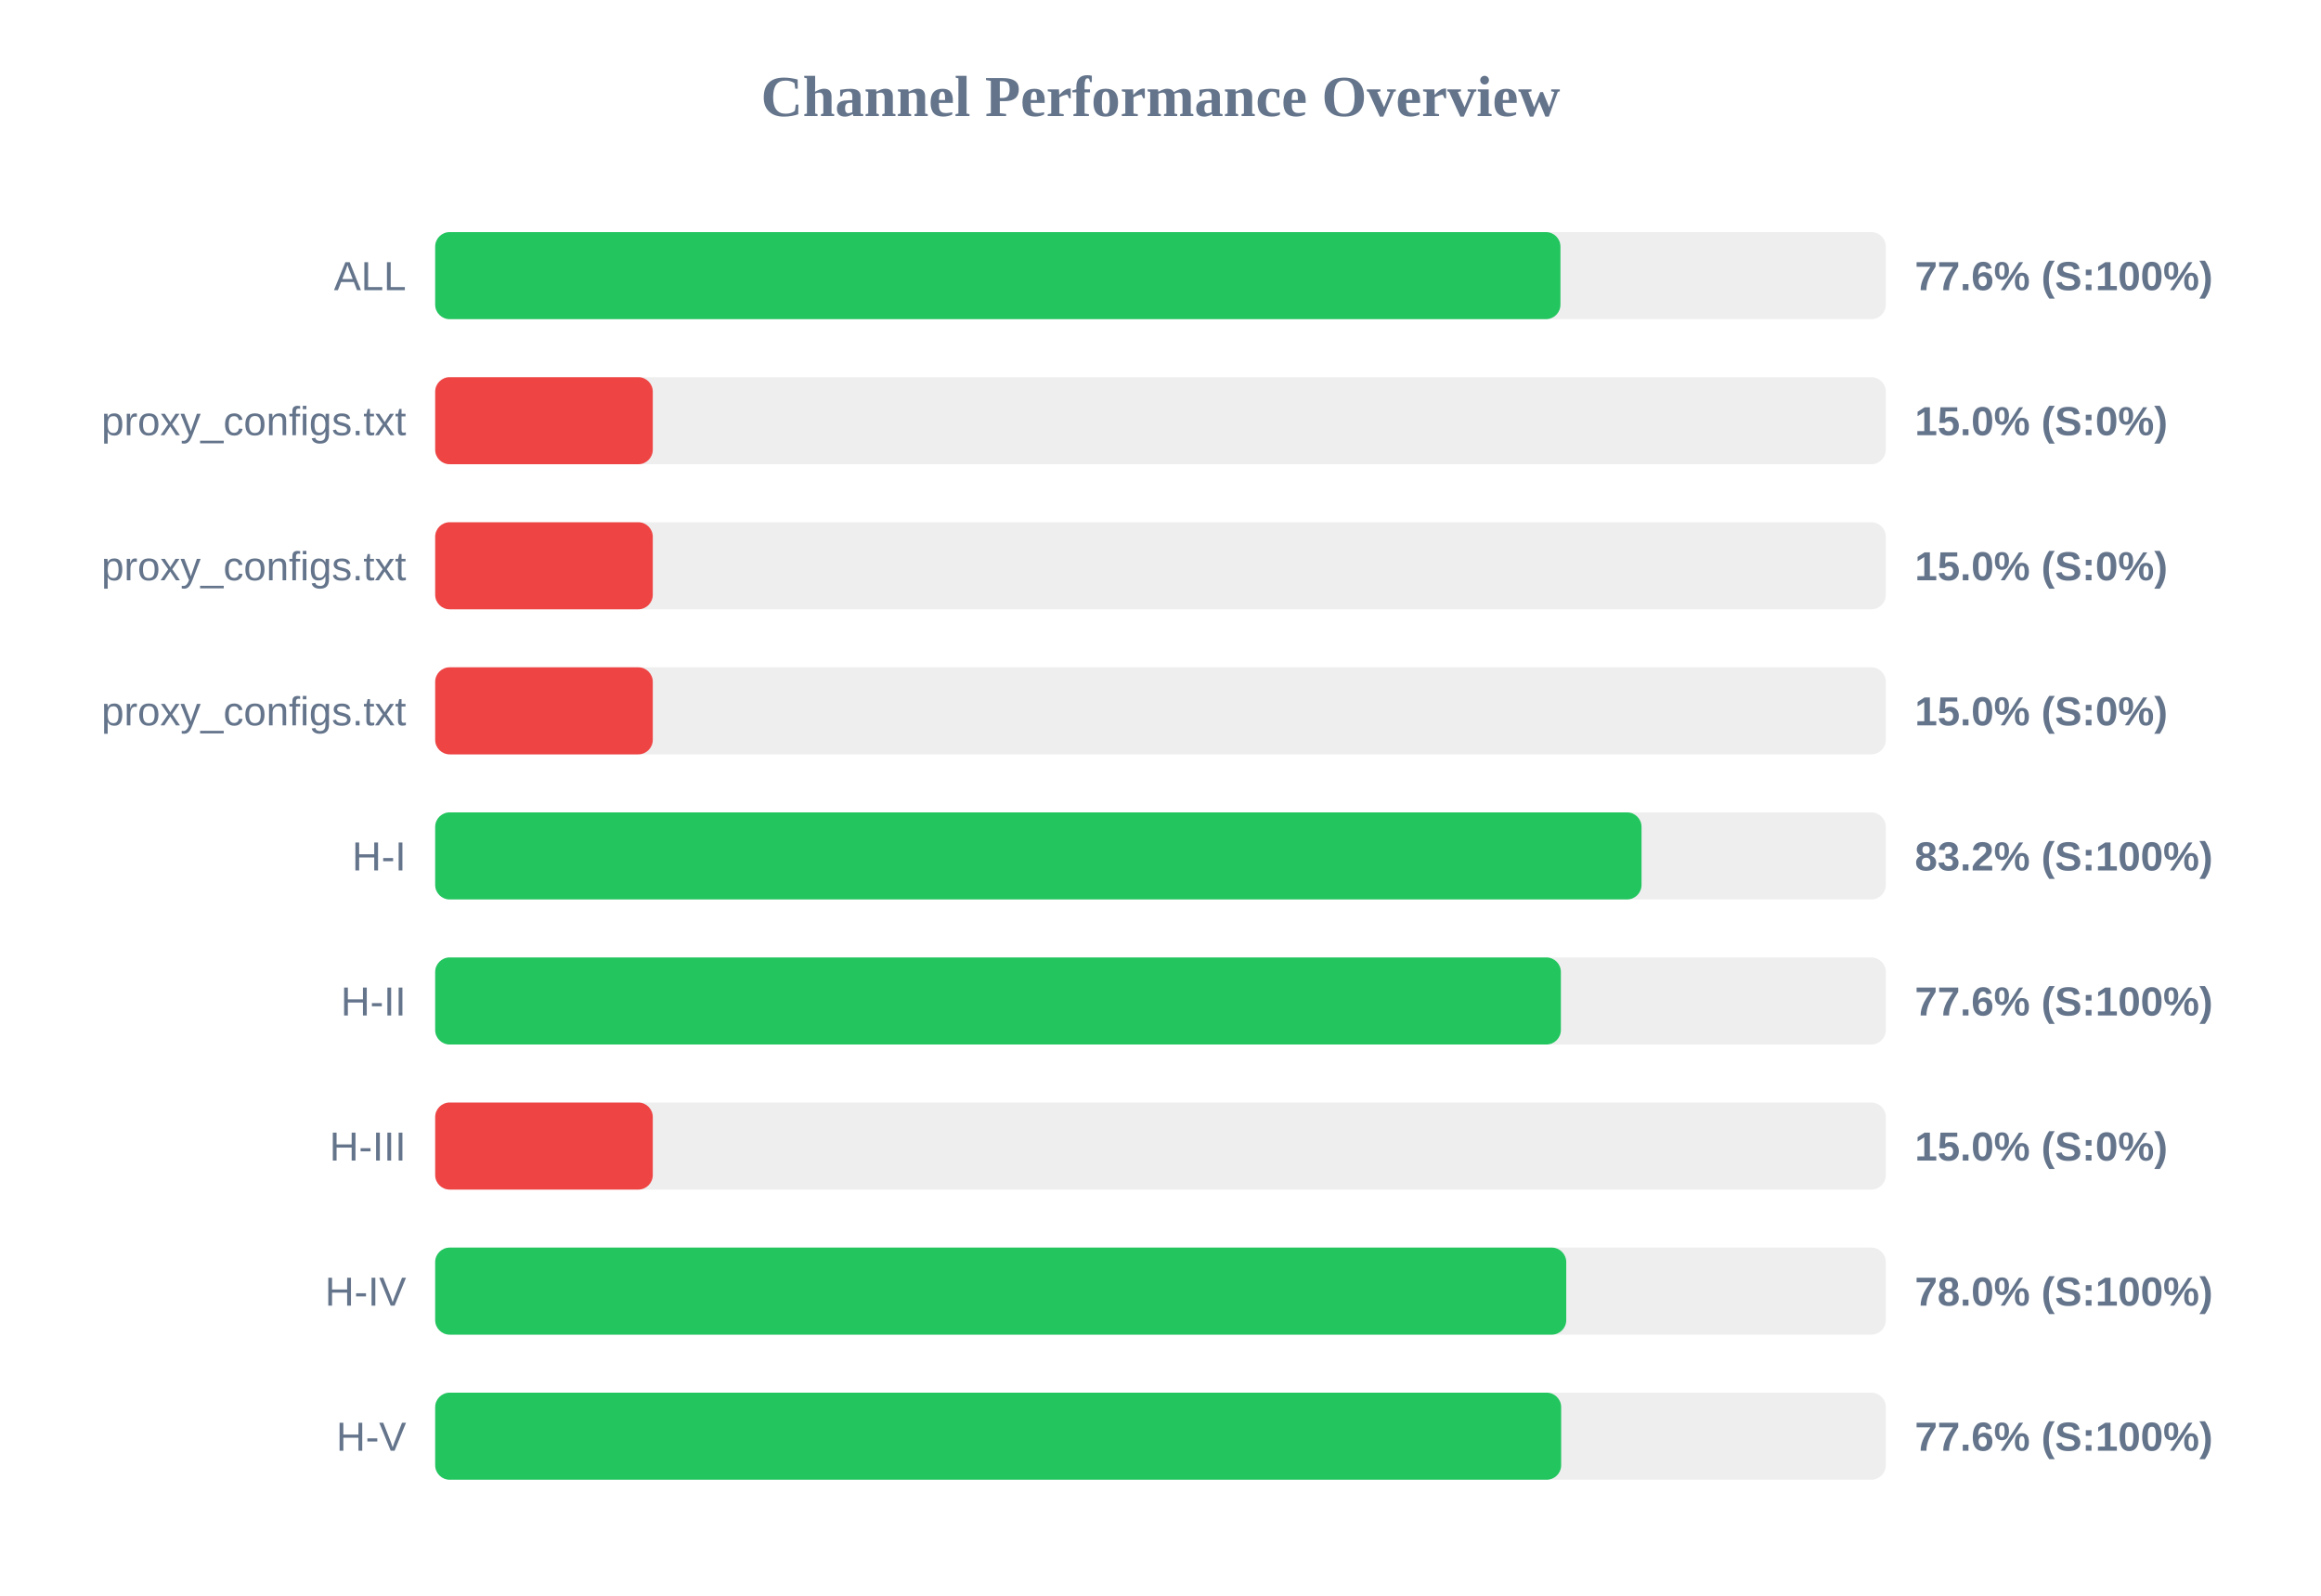
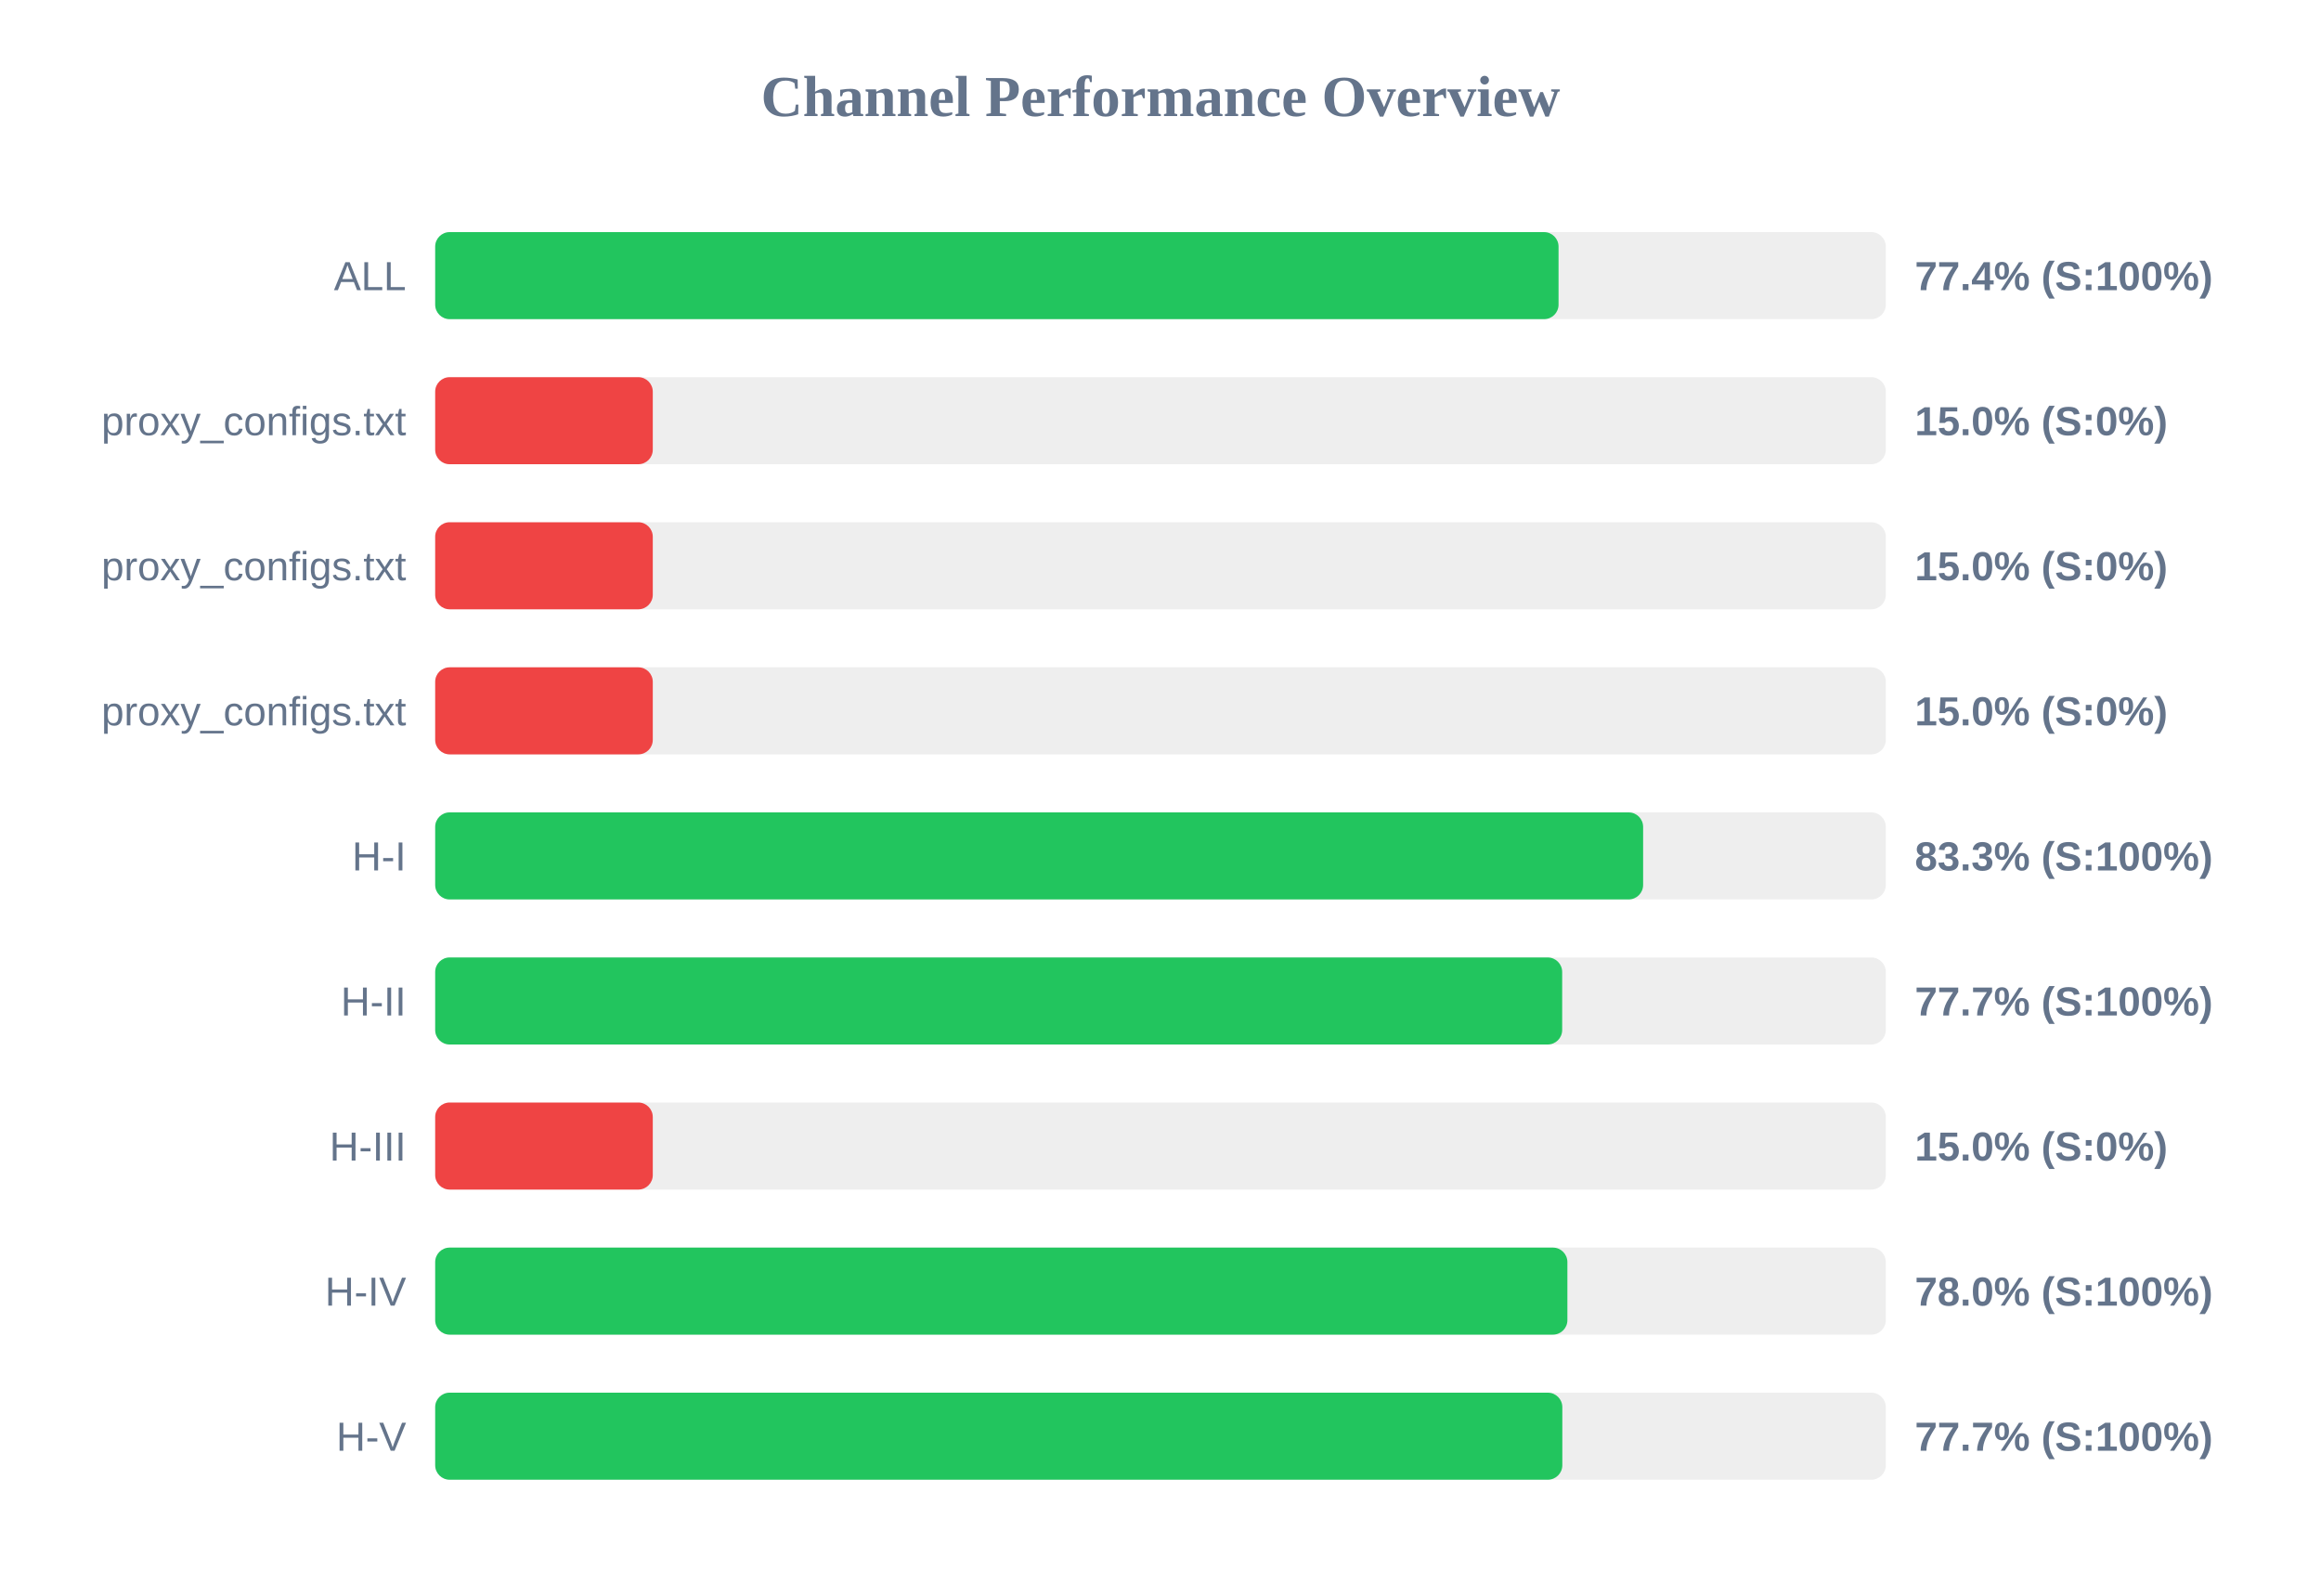
<svg xmlns="http://www.w3.org/2000/svg" width="800" height="550" version="1.1">
  <style>
        .row { font: 14px Arial; fill: #64748b; }
        .score { font: bold 14px Arial; fill: #64748b; }
    </style>
  <text x="400" y="40" text-anchor="middle" font-size="20px" font-weight="bold" fill="#64748b">Channel Performance Overview</text>
  <rect x="150" y="80" width="500" height="30" fill="#eee" rx="5" />
-   <rect x="150" y="80" width="387.85" height="30" fill="#22c55e" rx="5" />
+   <rect x="150" y="80" width="387.2" height="30" fill="#22c55e" rx="5" />
  <text x="140" y="100" text-anchor="end" class="row">ALL</text>
-   <text x="660" y="100" text-anchor="start" class="score">77.6% (S:100%)</text>
+   <text x="660" y="100" text-anchor="start" class="score">77.4% (S:100%)</text>
  <rect x="150" y="130" width="500" height="30" fill="#eee" rx="5" />
  <rect x="150" y="130" width="75.0" height="30" fill="#ef4444" rx="5" />
  <text x="140" y="150" text-anchor="end" class="row">proxy_configs.txt</text>
  <text x="660" y="150" text-anchor="start" class="score">15.0% (S:0%)</text>
  <rect x="150" y="180" width="500" height="30" fill="#eee" rx="5" />
  <rect x="150" y="180" width="75.0" height="30" fill="#ef4444" rx="5" />
  <text x="140" y="200" text-anchor="end" class="row">proxy_configs.txt</text>
  <text x="660" y="200" text-anchor="start" class="score">15.0% (S:0%)</text>
  <rect x="150" y="230" width="500" height="30" fill="#eee" rx="5" />
  <rect x="150" y="230" width="75.0" height="30" fill="#ef4444" rx="5" />
  <text x="140" y="250" text-anchor="end" class="row">proxy_configs.txt</text>
  <text x="660" y="250" text-anchor="start" class="score">15.0% (S:0%)</text>
  <rect x="150" y="280" width="500" height="30" fill="#eee" rx="5" />
-   <rect x="150" y="280" width="415.8" height="30" fill="#22c55e" rx="5" />
+   <rect x="150" y="280" width="416.35" height="30" fill="#22c55e" rx="5" />
  <text x="140" y="300" text-anchor="end" class="row">H-I</text>
-   <text x="660" y="300" text-anchor="start" class="score">83.2% (S:100%)</text>
+   <text x="660" y="300" text-anchor="start" class="score">83.3% (S:100%)</text>
  <rect x="150" y="330" width="500" height="30" fill="#eee" rx="5" />
-   <rect x="150" y="330" width="388.0" height="30" fill="#22c55e" rx="5" />
+   <rect x="150" y="330" width="388.45" height="30" fill="#22c55e" rx="5" />
  <text x="140" y="350" text-anchor="end" class="row">H-II</text>
-   <text x="660" y="350" text-anchor="start" class="score">77.6% (S:100%)</text>
+   <text x="660" y="350" text-anchor="start" class="score">77.7% (S:100%)</text>
  <rect x="150" y="380" width="500" height="30" fill="#eee" rx="5" />
  <rect x="150" y="380" width="75.0" height="30" fill="#ef4444" rx="5" />
  <text x="140" y="400" text-anchor="end" class="row">H-III</text>
  <text x="660" y="400" text-anchor="start" class="score">15.0% (S:0%)</text>
  <rect x="150" y="430" width="500" height="30" fill="#eee" rx="5" />
-   <rect x="150" y="430" width="389.85" height="30" fill="#22c55e" rx="5" />
+   <rect x="150" y="430" width="390.25" height="30" fill="#22c55e" rx="5" />
  <text x="140" y="450" text-anchor="end" class="row">H-IV</text>
  <text x="660" y="450" text-anchor="start" class="score">78.0% (S:100%)</text>
  <rect x="150" y="480" width="500" height="30" fill="#eee" rx="5" />
-   <rect x="150" y="480" width="388.1" height="30" fill="#22c55e" rx="5" />
+   <rect x="150" y="480" width="388.5" height="30" fill="#22c55e" rx="5" />
  <text x="140" y="500" text-anchor="end" class="row">H-V</text>
-   <text x="660" y="500" text-anchor="start" class="score">77.6% (S:100%)</text>
+   <text x="660" y="500" text-anchor="start" class="score">77.7% (S:100%)</text>
</svg>
